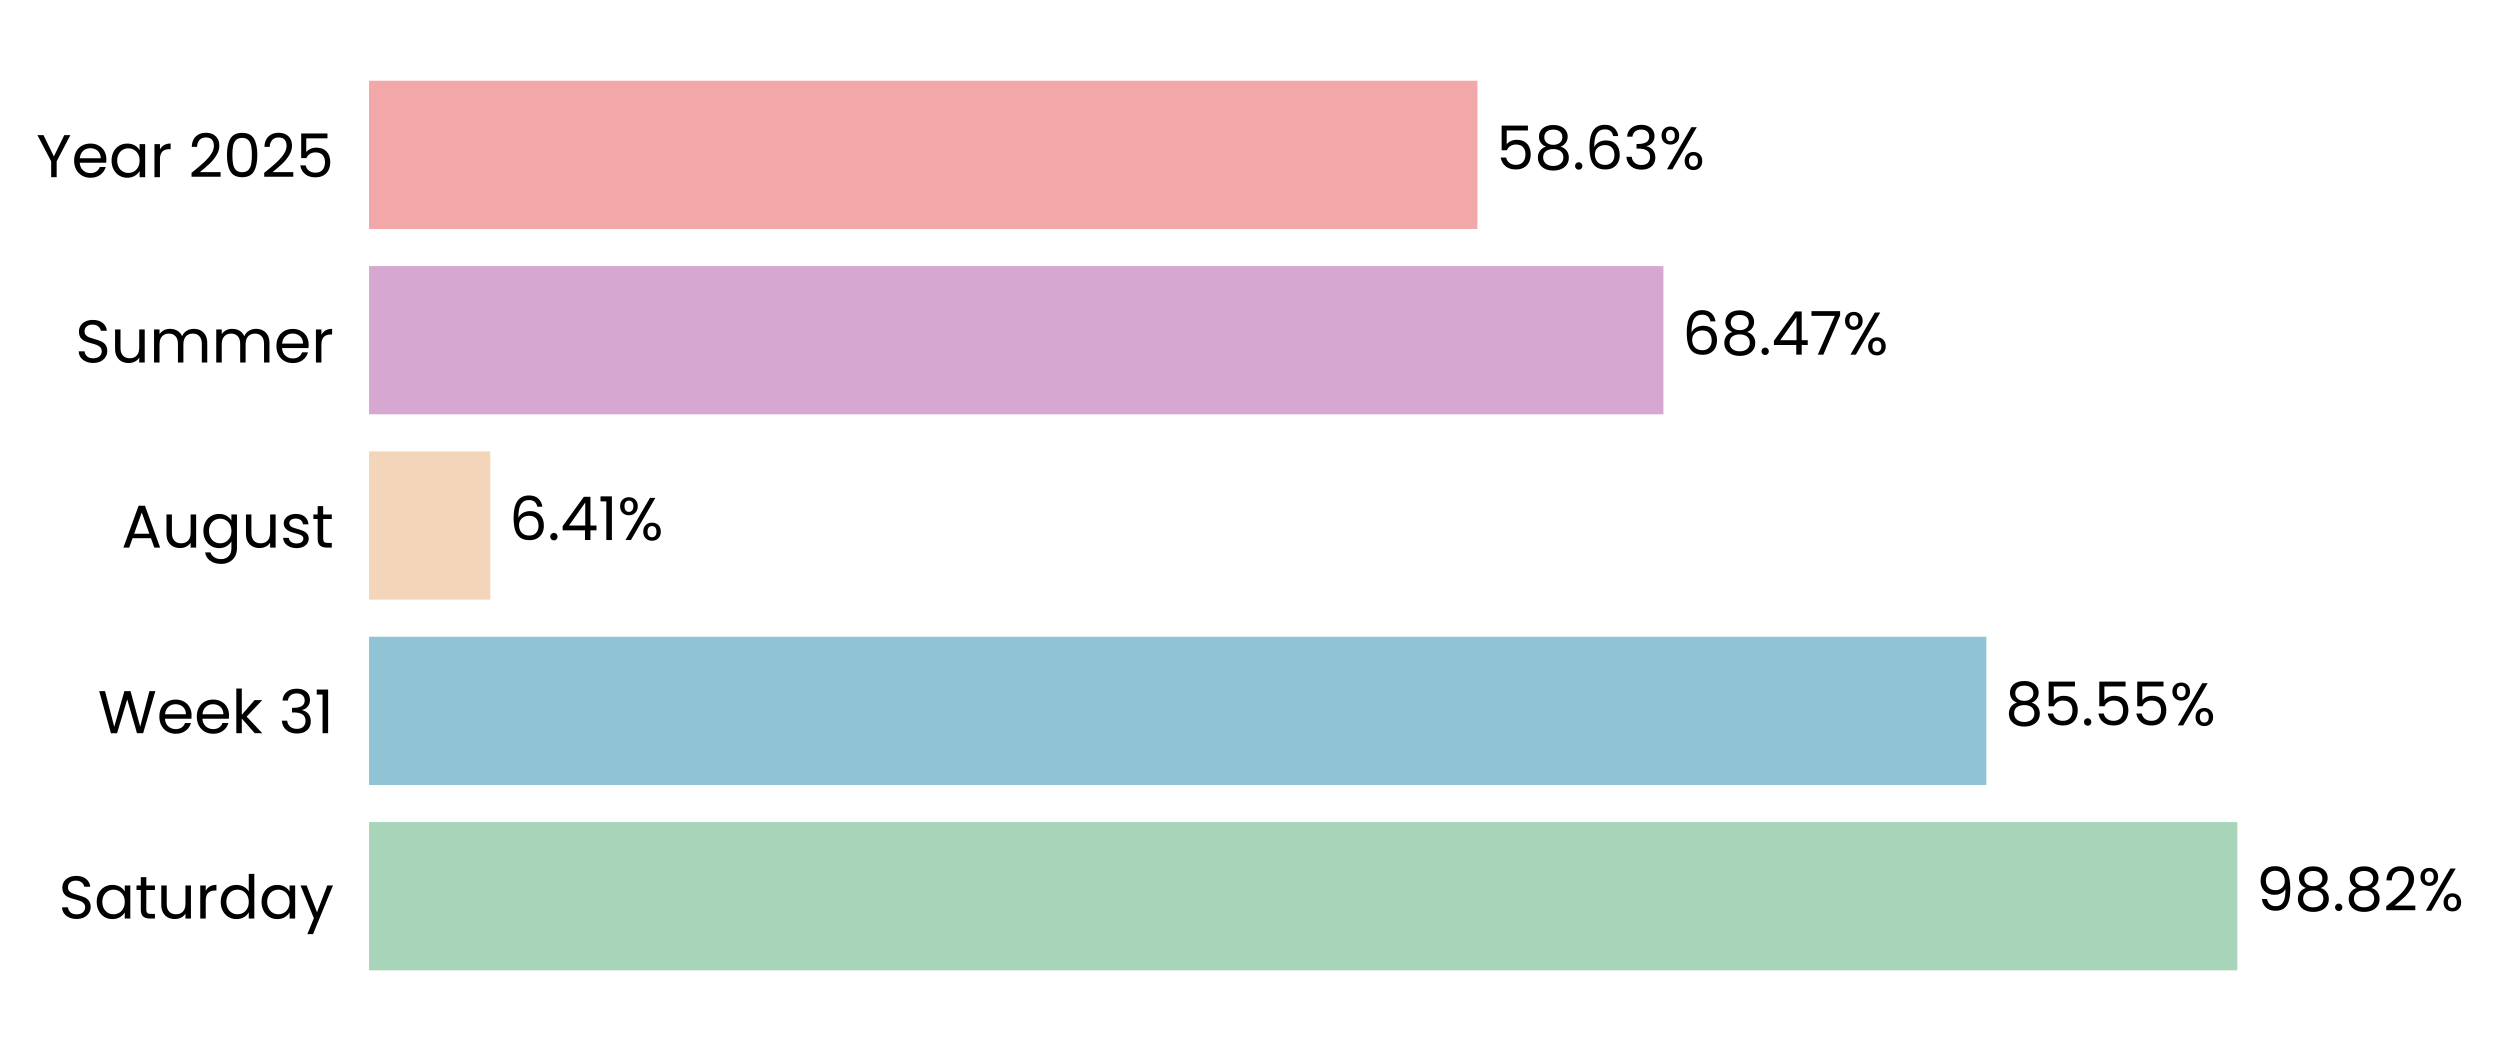
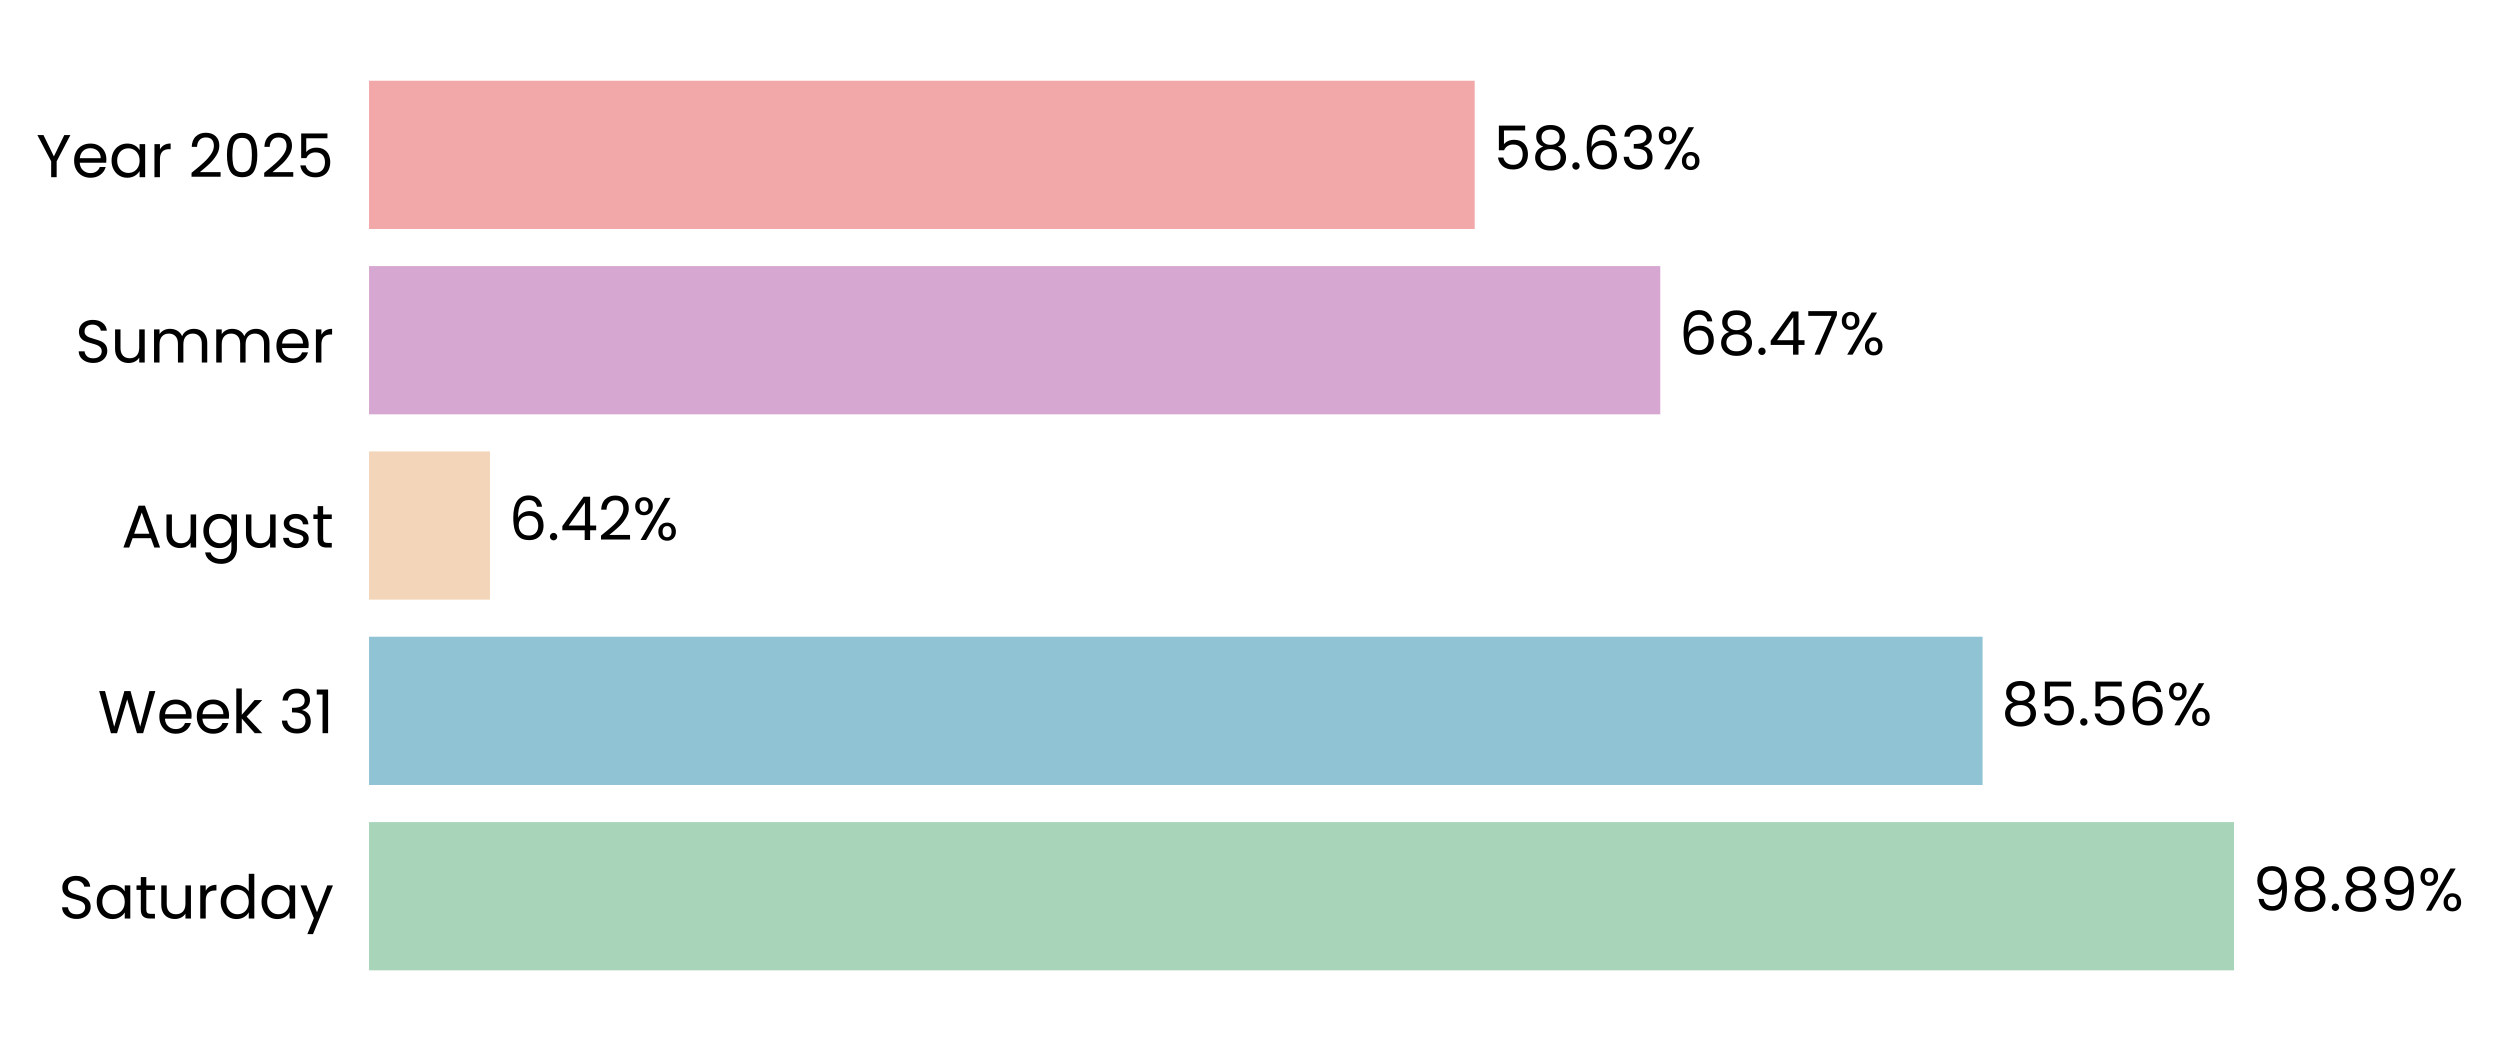
- <svg xmlns="http://www.w3.org/2000/svg" xmlns:xlink="http://www.w3.org/1999/xlink" width="496.64pt" height="208.8pt" viewBox="0 0 496.64 208.8" version="1.1">
+ <svg xmlns="http://www.w3.org/2000/svg" xmlns:xlink="http://www.w3.org/1999/xlink" width="496.66pt" height="208.8pt" viewBox="0 0 496.66 208.8" version="1.1">
  <defs>
    <style type="text/css">*{stroke-linejoin: round; stroke-linecap: butt}</style>
  </defs>
  <g id="figure_1">
    <g id="patch_1">
-       <path d="M 0 208.8  L 496.64 208.8  L 496.64 0  L 0 0  L 0 208.8  z " style="fill: none" />
+       <path d="M 0 208.8  L 496.66 208.8  L 496.66 0  L 0 0  L 0 208.8  z " style="fill: none" />
    </g>
    <g id="axes_1">
      <g id="patch_2">
-         <path d="M 73.311 201.6  L 448.887 201.6  L 448.887 7.2  L 73.311 7.2  L 73.311 201.6  z " style="fill: none" />
+         <path d="M 73.311 201.6  L 447.985 201.6  L 447.985 7.2  L 73.311 7.2  L 73.311 201.6  z " style="fill: none" />
      </g>
      <g id="patch_3">
-         <path d="M 73.311 192.764  L 444.453 192.764  L 444.453 163.309  L 73.311 163.309  z " clip-path="url(#p839a80f9e4)" style="fill: #a8d5ba" />
+         <path d="M 73.311 192.764  L 443.822 192.764  L 443.822 163.309  L 73.311 163.309  z " clip-path="url(#p99fa8ba2b0)" style="fill: #a8d5ba" />
      </g>
      <g id="patch_4">
-         <path d="M 73.311 155.945  L 394.599 155.945  L 394.599 126.491  L 73.311 126.491  z " clip-path="url(#p839a80f9e4)" style="fill: #90c3d4" />
+         <path d="M 73.311 155.945  L 393.866 155.945  L 393.866 126.491  L 73.311 126.491  z " clip-path="url(#p99fa8ba2b0)" style="fill: #90c3d4" />
      </g>
      <g id="patch_5">
-         <path d="M 73.311 119.127  L 97.399 119.127  L 97.399 89.673  L 73.311 89.673  z " clip-path="url(#p839a80f9e4)" style="fill: #f3d6ba" />
+         <path d="M 73.311 119.127  L 97.349 119.127  L 97.349 89.673  L 73.311 89.673  z " clip-path="url(#p99fa8ba2b0)" style="fill: #f3d6ba" />
      </g>
      <g id="patch_6">
-         <path d="M 73.311 82.309  L 330.45 82.309  L 330.45 52.855  L 73.311 52.855  z " clip-path="url(#p839a80f9e4)" style="fill: #d6a8d1" />
+         <path d="M 73.311 82.309  L 329.836 82.309  L 329.836 52.855  L 73.311 52.855  z " clip-path="url(#p99fa8ba2b0)" style="fill: #d6a8d1" />
      </g>
      <g id="patch_7">
-         <path d="M 73.311 45.491  L 293.499 45.491  L 293.499 16.036  L 73.311 16.036  z " clip-path="url(#p839a80f9e4)" style="fill: #f2a8a8" />
+         <path d="M 73.311 45.491  L 292.972 45.491  L 292.972 16.036  L 73.311 16.036  z " clip-path="url(#p99fa8ba2b0)" style="fill: #f2a8a8" />
      </g>
      <g id="matplotlib.axis_1">
        <g id="ytick_1">
          <g id="text_1">
            <g transform="translate(11.65312 182.4764) scale(0.12 -0.12)">
              <defs>
                <path id="Poppins-Regular-53" d="M 1907 -45  Q 1466 -45 1117 112  Q 768 269 569 547  Q 371 826 365 1190  L 986 1190  Q 1018 877 1245 662  Q 1472 448 1907 448  Q 2323 448 2563 656  Q 2803 864 2803 1190  Q 2803 1446 2662 1606  Q 2522 1766 2310 1849  Q 2099 1933 1741 2029  Q 1299 2144 1033 2259  Q 768 2374 579 2620  Q 390 2867 390 3283  Q 390 3648 576 3929  Q 762 4211 1098 4364  Q 1434 4518 1869 4518  Q 2496 4518 2896 4204  Q 3296 3891 3347 3373  L 2707 3373  Q 2675 3629 2438 3824  Q 2202 4019 1811 4019  Q 1446 4019 1216 3830  Q 986 3642 986 3302  Q 986 3059 1123 2905  Q 1261 2752 1462 2672  Q 1664 2592 2029 2490  Q 2470 2368 2739 2249  Q 3008 2131 3200 1884  Q 3392 1638 3392 1216  Q 3392 890 3219 602  Q 3046 314 2707 134  Q 2368 -45 1907 -45  z " transform="scale(0.015625)" />
                <path id="Poppins-Regular-61" d="M 275 1766  Q 275 2304 492 2710  Q 710 3117 1091 3341  Q 1472 3565 1939 3565  Q 2400 3565 2739 3366  Q 3078 3168 3245 2867  L 3245 3507  L 3834 3507  L 3834 0  L 3245 0  L 3245 653  Q 3072 346 2729 144  Q 2387 -58 1933 -58  Q 1466 -58 1088 172  Q 710 403 492 819  Q 275 1235 275 1766  z M 3245 1760  Q 3245 2157 3085 2451  Q 2925 2746 2653 2902  Q 2381 3059 2054 3059  Q 1728 3059 1459 2905  Q 1190 2752 1030 2457  Q 870 2163 870 1766  Q 870 1363 1030 1065  Q 1190 768 1459 611  Q 1728 454 2054 454  Q 2381 454 2653 611  Q 2925 768 3085 1065  Q 3245 1363 3245 1760  z " transform="scale(0.015625)" />
                <path id="Poppins-Regular-74" d="M 1203 3027  L 1203 960  Q 1203 704 1312 598  Q 1421 493 1690 493  L 2118 493  L 2118 0  L 1594 0  Q 1107 0 864 224  Q 621 448 621 960  L 621 3027  L 166 3027  L 166 3507  L 621 3507  L 621 4390  L 1203 4390  L 1203 3507  L 2118 3507  L 2118 3027  L 1203 3027  z " transform="scale(0.015625)" />
                <path id="Poppins-Regular-75" d="M 3603 3507  L 3603 0  L 3021 0  L 3021 518  Q 2854 250 2556 99  Q 2259 -51 1901 -51  Q 1491 -51 1164 118  Q 838 288 649 627  Q 461 966 461 1453  L 461 3507  L 1037 3507  L 1037 1530  Q 1037 1011 1299 732  Q 1562 454 2016 454  Q 2483 454 2752 742  Q 3021 1030 3021 1581  L 3021 3507  L 3603 3507  z " transform="scale(0.015625)" />
                <path id="Poppins-Regular-72" d="M 1075 2938  Q 1229 3238 1513 3404  Q 1798 3571 2208 3571  L 2208 2970  L 2054 2970  Q 1075 2970 1075 1907  L 1075 0  L 493 0  L 493 3507  L 1075 3507  L 1075 2938  z " transform="scale(0.015625)" />
                <path id="Poppins-Regular-64" d="M 275 1766  Q 275 2304 492 2710  Q 710 3117 1091 3341  Q 1472 3565 1946 3565  Q 2355 3565 2707 3376  Q 3059 3187 3245 2880  L 3245 4736  L 3834 4736  L 3834 0  L 3245 0  L 3245 659  Q 3072 346 2733 144  Q 2394 -58 1939 -58  Q 1472 -58 1091 172  Q 710 403 492 819  Q 275 1235 275 1766  z M 3245 1760  Q 3245 2157 3085 2451  Q 2925 2746 2653 2902  Q 2381 3059 2054 3059  Q 1728 3059 1459 2905  Q 1190 2752 1030 2457  Q 870 2163 870 1766  Q 870 1363 1030 1065  Q 1190 768 1459 611  Q 1728 454 2054 454  Q 2381 454 2653 611  Q 2925 768 3085 1065  Q 3245 1363 3245 1760  z " transform="scale(0.015625)" />
                <path id="Poppins-Regular-79" d="M 3514 3507  L 1402 -1651  L 800 -1651  L 1491 38  L 77 3507  L 723 3507  L 1824 666  L 2912 3507  L 3514 3507  z " transform="scale(0.015625)" />
              </defs>
              <use xlink:href="#Poppins-Regular-53" />
              <use xlink:href="#Poppins-Regular-61" transform="translate(58.7 0)" />
              <use xlink:href="#Poppins-Regular-74" transform="translate(126.3 0)" />
              <use xlink:href="#Poppins-Regular-75" transform="translate(162.7 0)" />
              <use xlink:href="#Poppins-Regular-72" transform="translate(226.7 0)" />
              <use xlink:href="#Poppins-Regular-64" transform="translate(264 0)" />
              <use xlink:href="#Poppins-Regular-61" transform="translate(331.5999 0)" />
              <use xlink:href="#Poppins-Regular-79" transform="translate(399.1999 0)" />
            </g>
          </g>
        </g>
        <g id="ytick_2">
          <g id="text_2">
            <g transform="translate(19.42687 145.6582) scale(0.12 -0.12)">
              <defs>
                <path id="Poppins-Regular-57" d="M 6099 4461  L 4806 0  L 4154 0  L 3117 3590  L 2042 0  L 1395 -6  L 147 4461  L 768 4461  L 1741 678  L 2816 4461  L 3469 4461  L 4493 691  L 5472 4461  L 6099 4461  z " transform="scale(0.015625)" />
                <path id="Poppins-Regular-65" d="M 3693 1888  Q 3693 1722 3674 1536  L 870 1536  Q 902 1018 1225 726  Q 1549 435 2010 435  Q 2387 435 2640 611  Q 2893 787 2995 1082  L 3622 1082  Q 3482 576 3059 259  Q 2637 -58 2010 -58  Q 1510 -58 1116 166  Q 723 390 499 803  Q 275 1216 275 1760  Q 275 2304 492 2713  Q 710 3123 1104 3344  Q 1498 3565 2010 3565  Q 2509 3565 2893 3347  Q 3277 3130 3485 2749  Q 3693 2368 3693 1888  z M 3091 2010  Q 3091 2342 2944 2582  Q 2797 2822 2544 2947  Q 2291 3072 1984 3072  Q 1542 3072 1232 2790  Q 922 2509 877 2010  L 3091 2010  z " transform="scale(0.015625)" />
                <path id="Poppins-Regular-6b" d="M 2451 0  L 1075 1549  L 1075 0  L 493 0  L 493 4736  L 1075 4736  L 1075 1952  L 2426 3507  L 3238 3507  L 1587 1760  L 3245 0  L 2451 0  z " transform="scale(0.015625)" />
                <path id="Poppins-Regular-20" transform="scale(0.015625)" />
                <path id="Poppins-Regular-33" d="M 384 3462  Q 429 4051 838 4384  Q 1248 4717 1901 4717  Q 2336 4717 2653 4560  Q 2970 4403 3133 4134  Q 3296 3866 3296 3526  Q 3296 3130 3069 2842  Q 2842 2554 2477 2470  L 2477 2438  Q 2893 2336 3136 2035  Q 3379 1734 3379 1248  Q 3379 883 3212 592  Q 3046 301 2713 134  Q 2381 -32 1914 -32  Q 1235 -32 800 323  Q 365 678 314 1331  L 877 1331  Q 922 947 1190 704  Q 1459 461 1907 461  Q 2355 461 2588 694  Q 2822 928 2822 1299  Q 2822 1779 2502 1990  Q 2182 2202 1536 2202  L 1389 2202  L 1389 2688  L 1542 2688  Q 2131 2694 2432 2883  Q 2733 3072 2733 3469  Q 2733 3808 2512 4013  Q 2291 4218 1882 4218  Q 1485 4218 1241 4013  Q 998 3808 954 3462  L 384 3462  z " transform="scale(0.015625)" />
                <path id="Poppins-Regular-31" d="M 243 4096  L 243 4627  L 1446 4627  L 1446 0  L 858 0  L 858 4096  L 243 4096  z " transform="scale(0.015625)" />
              </defs>
              <use xlink:href="#Poppins-Regular-57" />
              <use xlink:href="#Poppins-Regular-65" transform="translate(97.59999 0)" />
              <use xlink:href="#Poppins-Regular-65" transform="translate(159.6 0)" />
              <use xlink:href="#Poppins-Regular-6b" transform="translate(221.6 0)" />
              <use xlink:href="#Poppins-Regular-20" transform="translate(273.0999 0)" />
              <use xlink:href="#Poppins-Regular-33" transform="translate(299.7999 0)" />
              <use xlink:href="#Poppins-Regular-31" transform="translate(358.6999 0)" />
            </g>
          </g>
        </g>
        <g id="ytick_3">
          <g id="text_3">
            <g transform="translate(24.11812 108.78) scale(0.12 -0.12)">
              <defs>
                <path id="Poppins-Regular-41" d="M 3130 992  L 1184 992  L 826 0  L 211 0  L 1824 4435  L 2496 4435  L 4102 0  L 3488 0  L 3130 992  z M 2963 1466  L 2157 3718  L 1350 1466  L 2963 1466  z " transform="scale(0.015625)" />
                <path id="Poppins-Regular-67" d="M 1939 3565  Q 2394 3565 2736 3366  Q 3078 3168 3245 2867  L 3245 3507  L 3834 3507  L 3834 -77  Q 3834 -557 3629 -931  Q 3424 -1306 3043 -1517  Q 2662 -1728 2157 -1728  Q 1466 -1728 1005 -1401  Q 544 -1075 461 -512  L 1037 -512  Q 1133 -832 1433 -1027  Q 1734 -1222 2157 -1222  Q 2637 -1222 2941 -921  Q 3245 -621 3245 -77  L 3245 659  Q 3072 352 2733 147  Q 2394 -58 1939 -58  Q 1472 -58 1091 172  Q 710 403 492 819  Q 275 1235 275 1766  Q 275 2304 492 2710  Q 710 3117 1091 3341  Q 1472 3565 1939 3565  z M 3245 1760  Q 3245 2157 3085 2451  Q 2925 2746 2653 2902  Q 2381 3059 2054 3059  Q 1728 3059 1459 2905  Q 1190 2752 1030 2457  Q 870 2163 870 1766  Q 870 1363 1030 1065  Q 1190 768 1459 611  Q 1728 454 2054 454  Q 2381 454 2653 611  Q 2925 768 3085 1065  Q 3245 1363 3245 1760  z " transform="scale(0.015625)" />
                <path id="Poppins-Regular-73" d="M 1734 -58  Q 1331 -58 1011 80  Q 691 218 505 464  Q 320 710 301 1030  L 902 1030  Q 928 768 1149 601  Q 1370 435 1728 435  Q 2061 435 2253 582  Q 2445 730 2445 954  Q 2445 1184 2240 1296  Q 2035 1408 1606 1517  Q 1216 1619 969 1724  Q 723 1830 547 2038  Q 371 2246 371 2586  Q 371 2854 531 3078  Q 691 3302 985 3433  Q 1280 3565 1658 3565  Q 2240 3565 2598 3270  Q 2957 2976 2982 2464  L 2400 2464  Q 2381 2739 2179 2905  Q 1978 3072 1638 3072  Q 1325 3072 1139 2937  Q 954 2803 954 2586  Q 954 2413 1066 2301  Q 1178 2189 1347 2121  Q 1517 2054 1818 1971  Q 2195 1869 2432 1769  Q 2669 1670 2838 1472  Q 3008 1274 3014 954  Q 3014 666 2854 435  Q 2694 205 2403 73  Q 2112 -58 1734 -58  z " transform="scale(0.015625)" />
              </defs>
              <use xlink:href="#Poppins-Regular-41" />
              <use xlink:href="#Poppins-Regular-75" transform="translate(67.39999 0)" />
              <use xlink:href="#Poppins-Regular-67" transform="translate(131.4 0)" />
              <use xlink:href="#Poppins-Regular-75" transform="translate(199 0)" />
              <use xlink:href="#Poppins-Regular-73" transform="translate(263 0)" />
              <use xlink:href="#Poppins-Regular-74" transform="translate(315.2 0)" />
            </g>
          </g>
        </g>
        <g id="ytick_4">
          <g id="text_4">
            <g transform="translate(14.95125 72.02182) scale(0.12 -0.12)">
              <defs>
                <path id="Poppins-Regular-6d" d="M 4710 3571  Q 5120 3571 5440 3401  Q 5760 3232 5945 2893  Q 6131 2554 6131 2067  L 6131 0  L 5555 0  L 5555 1984  Q 5555 2509 5296 2787  Q 5037 3066 4595 3066  Q 4141 3066 3872 2774  Q 3603 2483 3603 1933  L 3603 0  L 3027 0  L 3027 1984  Q 3027 2509 2768 2787  Q 2509 3066 2067 3066  Q 1613 3066 1344 2774  Q 1075 2483 1075 1933  L 1075 0  L 493 0  L 493 3507  L 1075 3507  L 1075 3002  Q 1248 3277 1539 3424  Q 1830 3571 2182 3571  Q 2624 3571 2963 3372  Q 3302 3174 3469 2790  Q 3616 3162 3955 3366  Q 4294 3571 4710 3571  z " transform="scale(0.015625)" />
              </defs>
              <use xlink:href="#Poppins-Regular-53" />
              <use xlink:href="#Poppins-Regular-75" transform="translate(58.7 0)" />
              <use xlink:href="#Poppins-Regular-6d" transform="translate(122.7 0)" />
              <use xlink:href="#Poppins-Regular-6d" transform="translate(225.7 0)" />
              <use xlink:href="#Poppins-Regular-65" transform="translate(328.7 0)" />
              <use xlink:href="#Poppins-Regular-72" transform="translate(390.6999 0)" />
            </g>
          </g>
        </g>
        <g id="ytick_5">
          <g id="text_5">
            <g transform="translate(7.2 35.20364) scale(0.12 -0.12)">
              <defs>
                <path id="Poppins-Regular-59" d="M 3616 4461  L 2163 1683  L 2163 0  L 1581 0  L 1581 1683  L 122 4461  L 768 4461  L 1869 2202  L 2970 4461  L 3616 4461  z " transform="scale(0.015625)" />
                <path id="Poppins-Regular-32" d="M 326 467  Q 1139 1120 1600 1539  Q 2061 1958 2377 2416  Q 2694 2874 2694 3315  Q 2694 3731 2492 3971  Q 2291 4211 1843 4211  Q 1408 4211 1168 3939  Q 928 3667 909 3213  L 346 3213  Q 371 3930 780 4320  Q 1190 4710 1837 4710  Q 2496 4710 2883 4345  Q 3270 3981 3270 3341  Q 3270 2810 2953 2307  Q 2637 1805 2233 1424  Q 1830 1043 1203 538  L 3405 538  L 3405 51  L 326 51  L 326 467  z " transform="scale(0.015625)" />
                <path id="Poppins-Regular-30" d="M 397 2362  Q 397 3462 755 4080  Q 1114 4698 2010 4698  Q 2899 4698 3257 4080  Q 3616 3462 3616 2362  Q 3616 1242 3257 621  Q 2899 0 2010 0  Q 1114 0 755 621  Q 397 1242 397 2362  z M 3040 2362  Q 3040 2918 2966 3305  Q 2893 3693 2665 3929  Q 2438 4166 2010 4166  Q 1574 4166 1347 3929  Q 1120 3693 1046 3305  Q 973 2918 973 2362  Q 973 1786 1046 1395  Q 1120 1005 1347 768  Q 1574 531 2010 531  Q 2438 531 2665 768  Q 2893 1005 2966 1395  Q 3040 1786 3040 2362  z " transform="scale(0.015625)" />
                <path id="Poppins-Regular-35" d="M 3347 4122  L 1101 4122  L 1101 2662  Q 1248 2867 1536 2998  Q 1824 3130 2157 3130  Q 2688 3130 3021 2909  Q 3354 2688 3498 2339  Q 3642 1990 3642 1600  Q 3642 1139 3469 774  Q 3296 410 2941 198  Q 2586 -13 2061 -13  Q 1389 -13 973 332  Q 557 678 467 1254  L 1037 1254  Q 1120 890 1389 685  Q 1658 480 2067 480  Q 2573 480 2829 784  Q 3085 1088 3085 1587  Q 3085 2086 2829 2358  Q 2573 2630 2074 2630  Q 1734 2630 1481 2467  Q 1229 2304 1114 2022  L 563 2022  L 563 4634  L 3347 4634  L 3347 4122  z " transform="scale(0.015625)" />
              </defs>
              <use xlink:href="#Poppins-Regular-59" />
              <use xlink:href="#Poppins-Regular-65" transform="translate(58.39999 0)" />
              <use xlink:href="#Poppins-Regular-61" transform="translate(120.4 0)" />
              <use xlink:href="#Poppins-Regular-72" transform="translate(188 0)" />
              <use xlink:href="#Poppins-Regular-20" transform="translate(225.3 0)" />
              <use xlink:href="#Poppins-Regular-32" transform="translate(252 0)" />
              <use xlink:href="#Poppins-Regular-30" transform="translate(309.4999 0)" />
              <use xlink:href="#Poppins-Regular-32" transform="translate(372.2999 0)" />
              <use xlink:href="#Poppins-Regular-35" transform="translate(429.7999 0)" />
            </g>
          </g>
        </g>
      </g>
      <g id="text_6">
-         <g transform="translate(448.2084 180.9164) scale(0.12 -0.12)">
+         <g transform="translate(447.5689 180.9164) scale(0.12 -0.12)">
          <defs>
            <path id="Poppins-Regular-39" d="M 1146 1242  Q 1210 877 1443 678  Q 1677 480 2074 480  Q 2605 480 2857 896  Q 3110 1312 3098 2298  Q 2963 2010 2649 1846  Q 2336 1683 1952 1683  Q 1523 1683 1187 1859  Q 851 2035 659 2374  Q 467 2714 467 3194  Q 467 3878 864 4297  Q 1261 4717 1990 4717  Q 2886 4717 3248 4134  Q 3610 3552 3610 2400  Q 3610 1594 3466 1069  Q 3322 544 2979 269  Q 2637 -6 2042 -6  Q 1389 -6 1024 346  Q 659 698 608 1242  L 1146 1242  z M 2048 2176  Q 2477 2176 2752 2441  Q 3027 2707 3027 3162  Q 3027 3642 2758 3936  Q 2490 4230 2003 4230  Q 1555 4230 1289 3948  Q 1024 3667 1024 3206  Q 1024 2739 1286 2457  Q 1549 2176 2048 2176  z " transform="scale(0.015625)" />
            <path id="Poppins-Regular-38" d="M 1242 2406  Q 883 2547 691 2816  Q 499 3085 499 3469  Q 499 3814 672 4092  Q 845 4371 1187 4534  Q 1530 4698 2016 4698  Q 2502 4698 2844 4534  Q 3187 4371 3363 4092  Q 3539 3814 3539 3469  Q 3539 3098 3340 2819  Q 3142 2541 2797 2406  Q 3194 2285 3427 1981  Q 3661 1677 3661 1248  Q 3661 832 3456 521  Q 3251 211 2876 41  Q 2502 -128 2016 -128  Q 1530 -128 1162 41  Q 794 211 589 521  Q 384 832 384 1248  Q 384 1677 614 1984  Q 845 2291 1242 2406  z M 2976 3398  Q 2976 3789 2720 4000  Q 2464 4211 2016 4211  Q 1574 4211 1318 4000  Q 1062 3789 1062 3392  Q 1062 3034 1328 2816  Q 1594 2598 2016 2598  Q 2445 2598 2710 2819  Q 2976 3040 2976 3398  z M 2016 2150  Q 1542 2150 1241 1929  Q 941 1709 941 1267  Q 941 858 1232 608  Q 1523 358 2016 358  Q 2509 358 2797 608  Q 3085 858 3085 1267  Q 3085 1696 2790 1923  Q 2496 2150 2016 2150  z " transform="scale(0.015625)" />
            <path id="Poppins-Regular-2e" d="M 678 -38  Q 512 -38 397 77  Q 282 192 282 358  Q 282 525 397 640  Q 512 755 678 755  Q 838 755 950 640  Q 1062 525 1062 358  Q 1062 192 950 77  Q 838 -38 678 -38  z " transform="scale(0.015625)" />
            <path id="Poppins-Regular-25" d="M 269 3584  Q 269 4019 531 4278  Q 794 4538 1203 4538  Q 1613 4538 1875 4278  Q 2138 4019 2138 3584  Q 2138 3142 1875 2883  Q 1613 2624 1203 2624  Q 794 2624 531 2883  Q 269 3142 269 3584  z M 4006 4467  L 1414 0  L 838 0  L 3430 4467  L 4006 4467  z M 1203 4179  Q 986 4179 861 4028  Q 736 3878 736 3584  Q 736 3290 861 3136  Q 986 2982 1203 2982  Q 1421 2982 1549 3139  Q 1677 3296 1677 3584  Q 1677 3878 1549 4028  Q 1421 4179 1203 4179  z M 2720 883  Q 2720 1325 2982 1584  Q 3245 1843 3654 1843  Q 4064 1843 4323 1584  Q 4582 1325 4582 883  Q 4582 448 4323 185  Q 4064 -77 3654 -77  Q 3245 -77 2982 182  Q 2720 442 2720 883  z M 3648 1478  Q 3430 1478 3302 1328  Q 3174 1178 3174 883  Q 3174 595 3302 444  Q 3430 294 3648 294  Q 3866 294 3994 444  Q 4122 595 4122 883  Q 4122 1178 3994 1328  Q 3866 1478 3648 1478  z " transform="scale(0.015625)" />
          </defs>
          <use xlink:href="#Poppins-Regular-39" />
          <use xlink:href="#Poppins-Regular-38" transform="translate(62.99999 0)" />
          <use xlink:href="#Poppins-Regular-2e" transform="translate(126.1 0)" />
          <use xlink:href="#Poppins-Regular-38" transform="translate(147.1 0)" />
-           <use xlink:href="#Poppins-Regular-32" transform="translate(210.2 0)" />
-           <use xlink:href="#Poppins-Regular-25" transform="translate(267.6999 0)" />
+           <use xlink:href="#Poppins-Regular-39" transform="translate(210.2 0)" />
+           <use xlink:href="#Poppins-Regular-25" transform="translate(273.1999 0)" />
        </g>
      </g>
      <g id="text_7">
-         <g transform="translate(398.3552 144.0982) scale(0.12 -0.12)">
+         <g transform="translate(397.6124 144.0982) scale(0.12 -0.12)">
+           <defs>
+             <path id="Poppins-Regular-36" d="M 2976 3526  Q 2835 4237 2099 4237  Q 1530 4237 1248 3798  Q 966 3360 973 2355  Q 1120 2688 1462 2877  Q 1805 3066 2227 3066  Q 2886 3066 3280 2656  Q 3674 2246 3674 1523  Q 3674 1088 3504 742  Q 3334 397 2992 192  Q 2650 -13 2163 -13  Q 1504 -13 1133 281  Q 762 576 614 1094  Q 467 1613 467 2374  Q 467 4723 2106 4723  Q 2733 4723 3091 4384  Q 3450 4045 3514 3526  L 2976 3526  z M 2106 2573  Q 1830 2573 1587 2461  Q 1344 2349 1193 2121  Q 1043 1894 1043 1568  Q 1043 1082 1324 778  Q 1606 474 2131 474  Q 2579 474 2844 752  Q 3110 1030 3110 1504  Q 3110 2003 2854 2288  Q 2598 2573 2106 2573  z " transform="scale(0.015625)" />
+           </defs>
          <use xlink:href="#Poppins-Regular-38" />
          <use xlink:href="#Poppins-Regular-35" transform="translate(63.09999 0)" />
          <use xlink:href="#Poppins-Regular-2e" transform="translate(125.9 0)" />
          <use xlink:href="#Poppins-Regular-35" transform="translate(146.9 0)" />
-           <use xlink:href="#Poppins-Regular-35" transform="translate(209.7 0)" />
-           <use xlink:href="#Poppins-Regular-25" transform="translate(272.4999 0)" />
+           <use xlink:href="#Poppins-Regular-36" transform="translate(209.7 0)" />
+           <use xlink:href="#Poppins-Regular-25" transform="translate(273.1999 0)" />
        </g>
      </g>
      <g id="text_8">
-         <g transform="translate(101.1546 107.28) scale(0.12 -0.12)">
+         <g transform="translate(101.0962 107.28) scale(0.12 -0.12)">
          <defs>
-             <path id="Poppins-Regular-36" d="M 2976 3526  Q 2835 4237 2099 4237  Q 1530 4237 1248 3798  Q 966 3360 973 2355  Q 1120 2688 1462 2877  Q 1805 3066 2227 3066  Q 2886 3066 3280 2656  Q 3674 2246 3674 1523  Q 3674 1088 3504 742  Q 3334 397 2992 192  Q 2650 -13 2163 -13  Q 1504 -13 1133 281  Q 762 576 614 1094  Q 467 1613 467 2374  Q 467 4723 2106 4723  Q 2733 4723 3091 4384  Q 3450 4045 3514 3526  L 2976 3526  z M 2106 2573  Q 1830 2573 1587 2461  Q 1344 2349 1193 2121  Q 1043 1894 1043 1568  Q 1043 1082 1324 778  Q 1606 474 2131 474  Q 2579 474 2844 752  Q 3110 1030 3110 1504  Q 3110 2003 2854 2288  Q 2598 2573 2106 2573  z " transform="scale(0.015625)" />
            <path id="Poppins-Regular-34" d="M 256 1030  L 256 1472  L 2502 4582  L 3200 4582  L 3200 1536  L 3840 1536  L 3840 1030  L 3200 1030  L 3200 0  L 2624 0  L 2624 1030  L 256 1030  z M 2650 3974  L 928 1536  L 2650 1536  L 2650 3974  z " transform="scale(0.015625)" />
          </defs>
          <use xlink:href="#Poppins-Regular-36" />
          <use xlink:href="#Poppins-Regular-2e" transform="translate(63.49999 0)" />
          <use xlink:href="#Poppins-Regular-34" transform="translate(84.49997 0)" />
-           <use xlink:href="#Poppins-Regular-31" transform="translate(147.4 0)" />
-           <use xlink:href="#Poppins-Regular-25" transform="translate(179.3999 0)" />
+           <use xlink:href="#Poppins-Regular-32" transform="translate(147.4 0)" />
+           <use xlink:href="#Poppins-Regular-25" transform="translate(204.8999 0)" />
        </g>
      </g>
      <g id="text_9">
-         <g transform="translate(334.2062 70.46182) scale(0.12 -0.12)">
+         <g transform="translate(333.583 70.46182) scale(0.12 -0.12)">
          <defs>
            <path id="Poppins-Regular-37" d="M 3245 4173  L 1466 0  L 877 0  L 2682 4115  L 211 4115  L 211 4614  L 3245 4614  L 3245 4173  z " transform="scale(0.015625)" />
          </defs>
          <use xlink:href="#Poppins-Regular-36" />
          <use xlink:href="#Poppins-Regular-38" transform="translate(63.49999 0)" />
          <use xlink:href="#Poppins-Regular-2e" transform="translate(126.6 0)" />
          <use xlink:href="#Poppins-Regular-34" transform="translate(147.6 0)" />
          <use xlink:href="#Poppins-Regular-37" transform="translate(210.5 0)" />
          <use xlink:href="#Poppins-Regular-25" transform="translate(265.0999 0)" />
        </g>
      </g>
      <g id="text_10">
-         <g transform="translate(297.2551 33.64364) scale(0.12 -0.12)">
+         <g transform="translate(296.7185 33.64364) scale(0.12 -0.12)">
          <use xlink:href="#Poppins-Regular-35" />
          <use xlink:href="#Poppins-Regular-38" transform="translate(62.79999 0)" />
          <use xlink:href="#Poppins-Regular-2e" transform="translate(125.9 0)" />
          <use xlink:href="#Poppins-Regular-36" transform="translate(146.9 0)" />
          <use xlink:href="#Poppins-Regular-33" transform="translate(210.3999 0)" />
          <use xlink:href="#Poppins-Regular-25" transform="translate(269.2999 0)" />
        </g>
      </g>
    </g>
  </g>
  <defs>
-     <clipPath id="p839a80f9e4">
-       <rect x="73.311" y="7.2" width="375.575" height="194.4" />
+     <clipPath id="p99fa8ba2b0">
+       <rect x="73.311" y="7.2" width="374.674" height="194.4" />
    </clipPath>
  </defs>
</svg>
